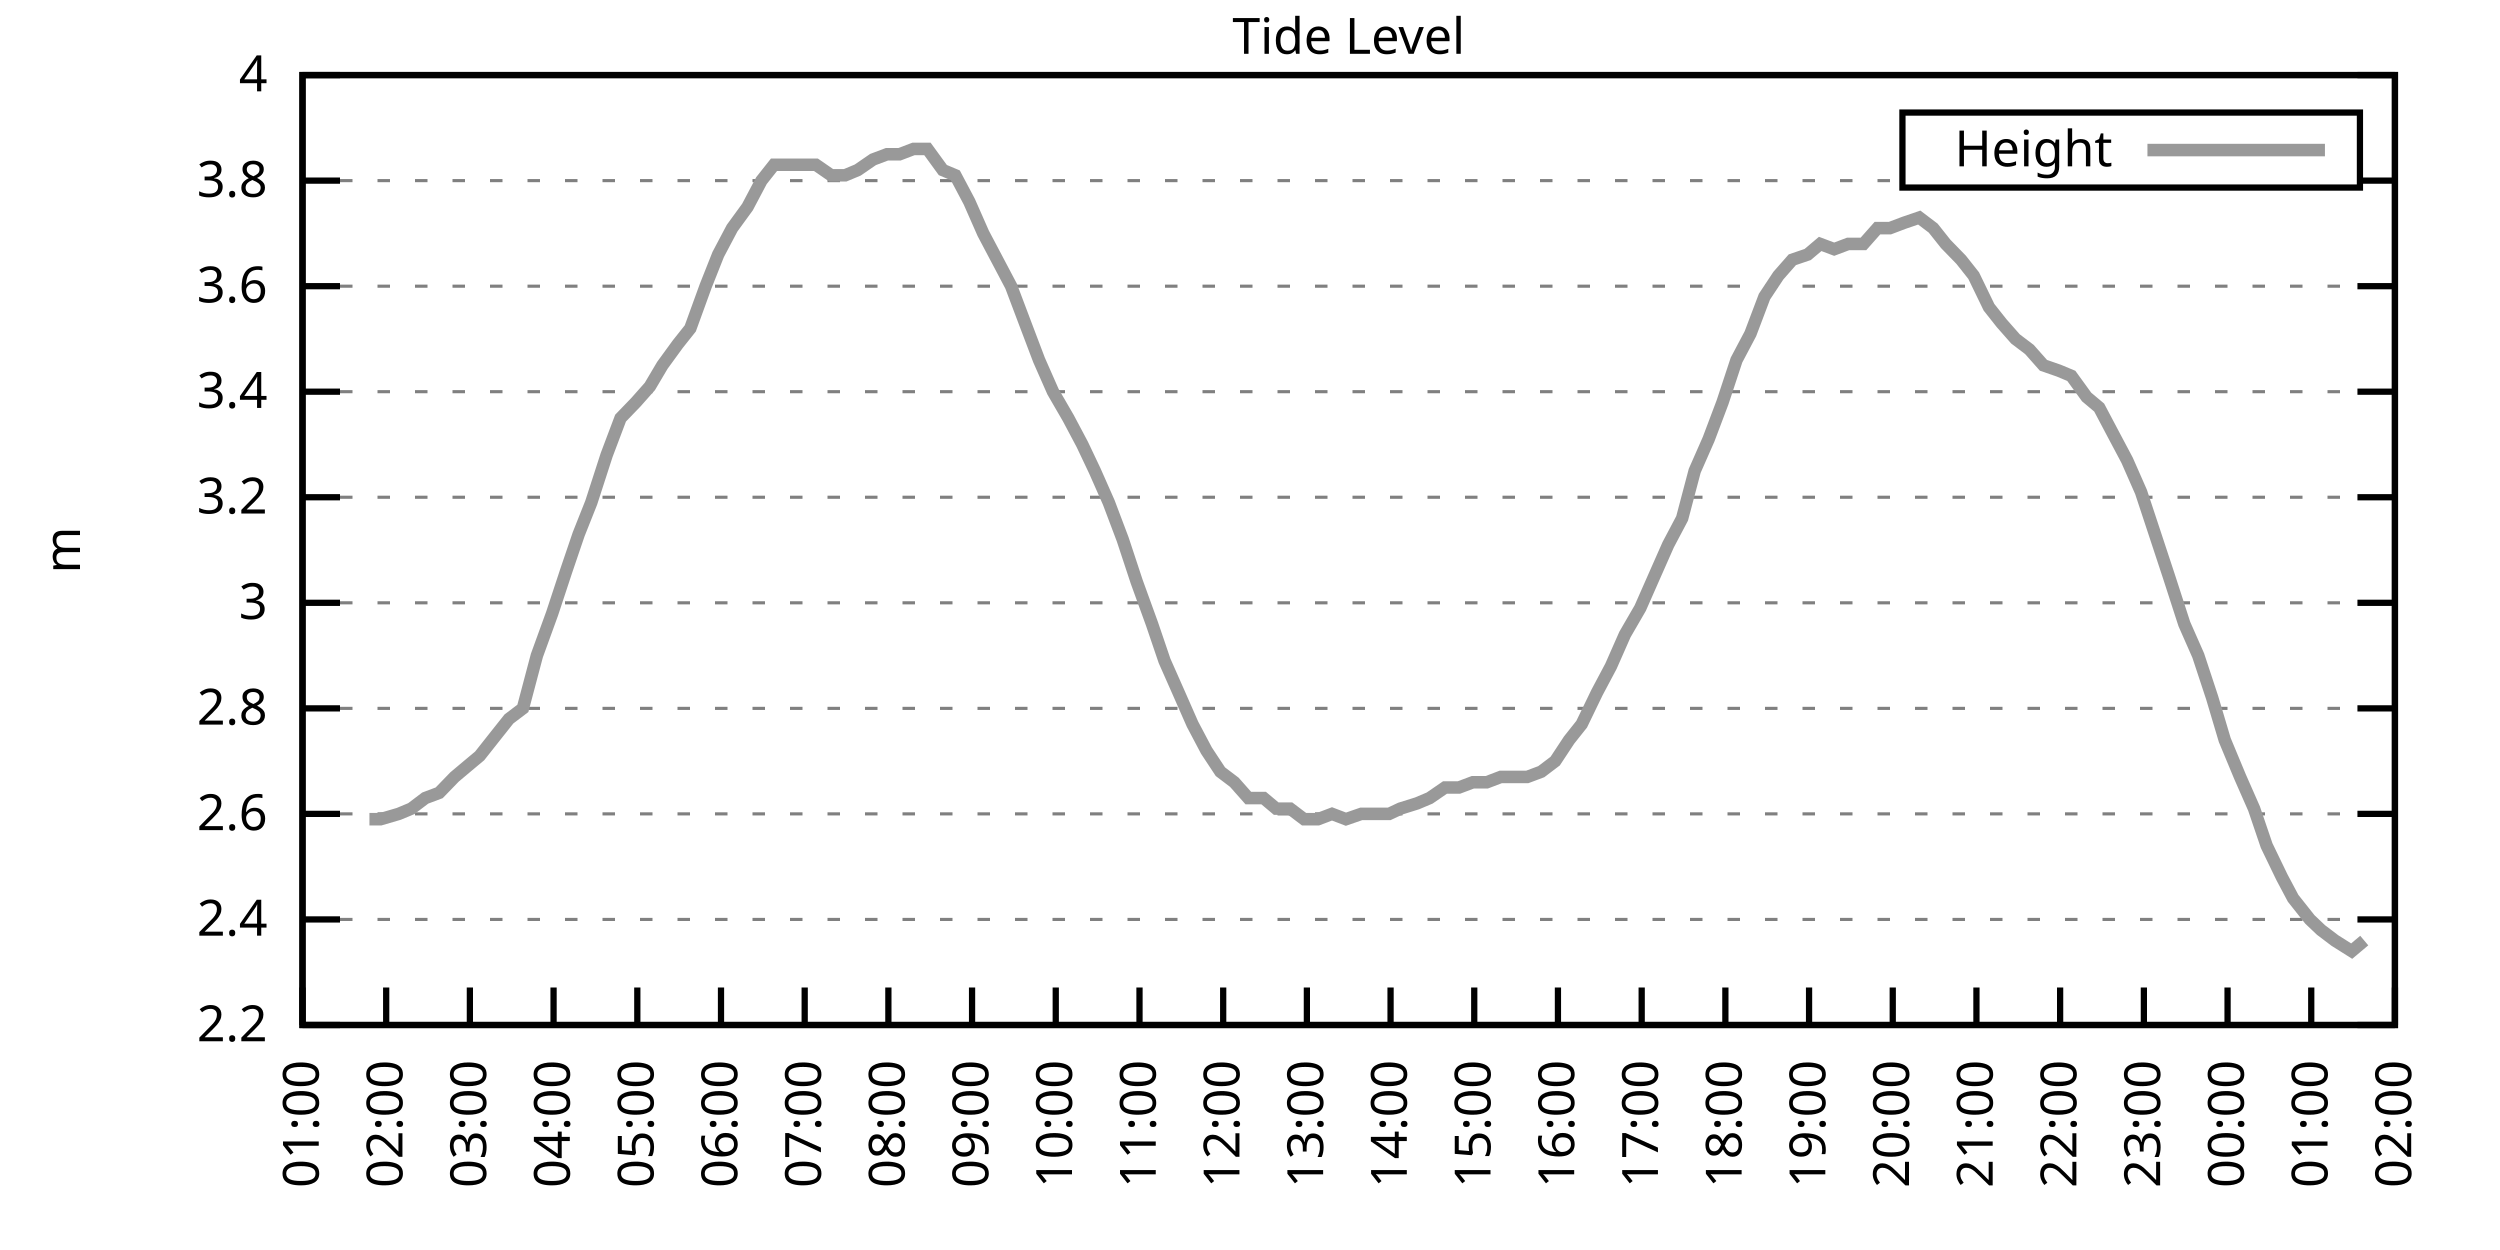
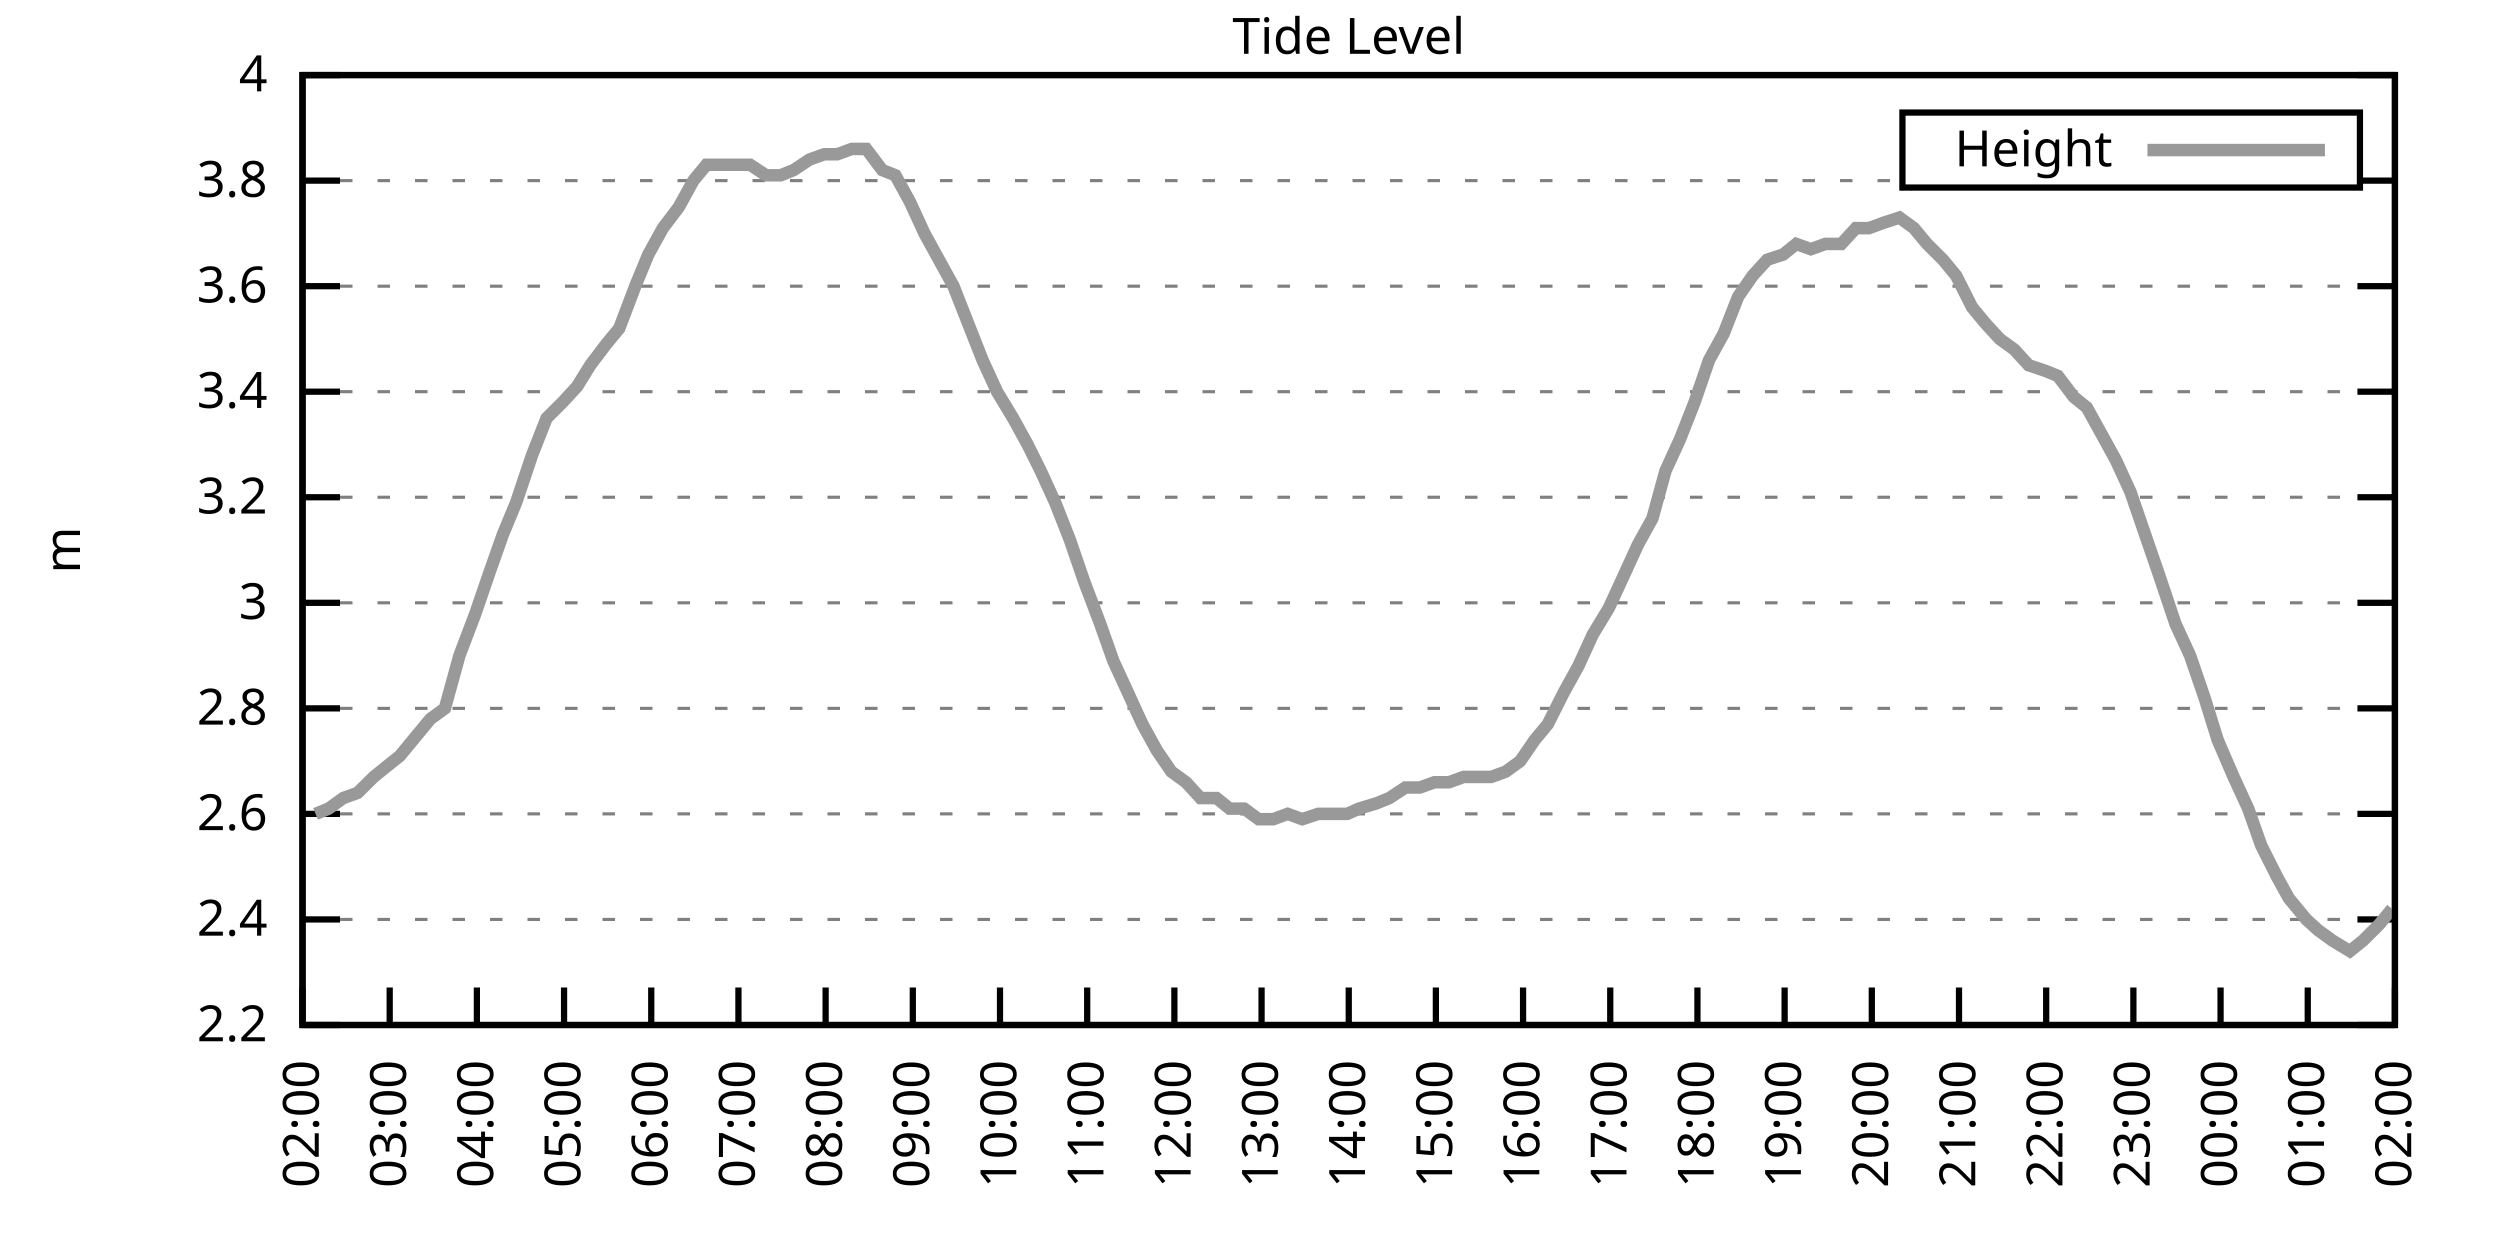
<svg xmlns="http://www.w3.org/2000/svg" xmlns:xlink="http://www.w3.org/1999/xlink" width="400" height="200" viewBox="0 0 400 200">
  <g id="gnuplot_canvas">
    <rect x="0" y="0" width="400" height="200" fill="none" />
    <defs>
      <circle id="gpDot" r="0.5" stroke-width="0.5" stroke="currentColor" />
      <path id="gpPt0" stroke-width="0.333" stroke="currentColor" d="M-1,0 h2 M0,-1 v2" />
      <path id="gpPt1" stroke-width="0.333" stroke="currentColor" d="M-1,-1 L1,1 M1,-1 L-1,1" />
      <path id="gpPt2" stroke-width="0.333" stroke="currentColor" d="M-1,0 L1,0 M0,-1 L0,1 M-1,-1 L1,1 M-1,1 L1,-1" />
      <rect id="gpPt3" stroke-width="0.333" stroke="currentColor" x="-1" y="-1" width="2" height="2" />
      <rect id="gpPt4" stroke-width="0.333" stroke="currentColor" fill="currentColor" x="-1" y="-1" width="2" height="2" />
      <circle id="gpPt5" stroke-width="0.333" stroke="currentColor" cx="0" cy="0" r="1" />
      <use xlink:href="#gpPt5" id="gpPt6" fill="currentColor" stroke="none" />
      <path id="gpPt7" stroke-width="0.333" stroke="currentColor" d="M0,-1.33 L-1.33,0.67 L1.33,0.67 z" />
      <use xlink:href="#gpPt7" id="gpPt8" fill="currentColor" stroke="none" />
      <use xlink:href="#gpPt7" id="gpPt9" stroke="currentColor" transform="rotate(180)" />
      <use xlink:href="#gpPt9" id="gpPt10" fill="currentColor" stroke="none" />
      <use xlink:href="#gpPt3" id="gpPt11" stroke="currentColor" transform="rotate(45)" />
      <use xlink:href="#gpPt11" id="gpPt12" fill="currentColor" stroke="none" />
      <path id="gpPt13" stroke-width="0.333" stroke="currentColor" d="M0,1.330 L1.265,0.411 L0.782,-1.067 L-0.782,-1.076 L-1.265,0.411 z" />
      <use xlink:href="#gpPt13" id="gpPt14" fill="currentColor" stroke="none" />
      <filter id="textbox" filterUnits="objectBoundingBox" x="0" y="0" height="1" width="1">
        <feFlood flood-color="white" flood-opacity="1" result="bgnd" />
        <feComposite in="SourceGraphic" in2="bgnd" operator="atop" />
      </filter>
      <filter id="greybox" filterUnits="objectBoundingBox" x="0" y="0" height="1" width="1">
        <feFlood flood-color="lightgrey" flood-opacity="1" result="grey" />
        <feComposite in="SourceGraphic" in2="grey" operator="atop" />
      </filter>
    </defs>
    <g fill="none" color="white" stroke="currentColor" stroke-width="1.00" stroke-linecap="butt" stroke-linejoin="miter">
</g>
    <g fill="none" color="black" stroke="currentColor" stroke-width="1.00" stroke-linecap="butt" stroke-linejoin="miter">
      <g stroke="none" shape-rendering="crispEdges">
        <polygon fill="rgb(255, 255, 255)" points="48.40,164.00 383.18,164.00 383.18,12.02 48.40,12.02 " />
      </g>
    </g>
    <g fill="none" color="black" stroke="currentColor" stroke-width="1.00" stroke-linecap="butt" stroke-linejoin="miter">
</g>
    <g fill="none" color="black" stroke="black" stroke-width="0.50" stroke-linecap="butt" stroke-linejoin="miter">
</g>
    <g fill="none" color="gray" stroke="currentColor" stroke-width="0.50" stroke-linecap="butt" stroke-linejoin="miter">
      <path stroke="gray" stroke-dasharray="2,4" class="gridline" d="M48.40,164.00 L383.19,164.00  " />
    </g>
    <g fill="none" color="gray" stroke="gray" stroke-width="1.00" stroke-linecap="butt" stroke-linejoin="miter">
</g>
    <g fill="none" color="black" stroke="currentColor" stroke-width="1.00" stroke-linecap="butt" stroke-linejoin="miter">
      <path stroke="black" d="M48.40,164.00 L54.40,164.00 M383.19,164.00 L377.19,164.00  " />
      <g transform="translate(42.80,166.60)" stroke="none" fill="black" font-family="Sans" font-size="8.00" text-anchor="end">
        <text>
          <tspan font-family="Sans"> 2.2</tspan>
        </text>
      </g>
    </g>
    <g fill="none" color="black" stroke="currentColor" stroke-width="1.00" stroke-linecap="butt" stroke-linejoin="miter">
</g>
    <g fill="none" color="black" stroke="black" stroke-width="0.50" stroke-linecap="butt" stroke-linejoin="miter">
</g>
    <g fill="none" color="gray" stroke="currentColor" stroke-width="0.50" stroke-linecap="butt" stroke-linejoin="miter">
      <path stroke="gray" stroke-dasharray="2,4" class="gridline" d="M48.40,147.11 L383.19,147.11  " />
    </g>
    <g fill="none" color="gray" stroke="gray" stroke-width="1.00" stroke-linecap="butt" stroke-linejoin="miter">
</g>
    <g fill="none" color="black" stroke="currentColor" stroke-width="1.00" stroke-linecap="butt" stroke-linejoin="miter">
      <path stroke="black" d="M48.40,147.11 L54.40,147.11 M383.19,147.11 L377.19,147.11  " />
      <g transform="translate(42.80,149.71)" stroke="none" fill="black" font-family="Sans" font-size="8.00" text-anchor="end">
        <text>
          <tspan font-family="Sans"> 2.4</tspan>
        </text>
      </g>
    </g>
    <g fill="none" color="black" stroke="currentColor" stroke-width="1.00" stroke-linecap="butt" stroke-linejoin="miter">
</g>
    <g fill="none" color="black" stroke="black" stroke-width="0.50" stroke-linecap="butt" stroke-linejoin="miter">
</g>
    <g fill="none" color="gray" stroke="currentColor" stroke-width="0.50" stroke-linecap="butt" stroke-linejoin="miter">
      <path stroke="gray" stroke-dasharray="2,4" class="gridline" d="M48.40,130.22 L383.19,130.22  " />
    </g>
    <g fill="none" color="gray" stroke="gray" stroke-width="1.00" stroke-linecap="butt" stroke-linejoin="miter">
</g>
    <g fill="none" color="black" stroke="currentColor" stroke-width="1.00" stroke-linecap="butt" stroke-linejoin="miter">
      <path stroke="black" d="M48.40,130.22 L54.40,130.22 M383.19,130.22 L377.19,130.22  " />
      <g transform="translate(42.80,132.82)" stroke="none" fill="black" font-family="Sans" font-size="8.00" text-anchor="end">
        <text>
          <tspan font-family="Sans"> 2.6</tspan>
        </text>
      </g>
    </g>
    <g fill="none" color="black" stroke="currentColor" stroke-width="1.00" stroke-linecap="butt" stroke-linejoin="miter">
</g>
    <g fill="none" color="black" stroke="black" stroke-width="0.50" stroke-linecap="butt" stroke-linejoin="miter">
</g>
    <g fill="none" color="gray" stroke="currentColor" stroke-width="0.50" stroke-linecap="butt" stroke-linejoin="miter">
      <path stroke="gray" stroke-dasharray="2,4" class="gridline" d="M48.40,113.34 L383.19,113.34  " />
    </g>
    <g fill="none" color="gray" stroke="gray" stroke-width="1.00" stroke-linecap="butt" stroke-linejoin="miter">
</g>
    <g fill="none" color="black" stroke="currentColor" stroke-width="1.00" stroke-linecap="butt" stroke-linejoin="miter">
      <path stroke="black" d="M48.40,113.34 L54.40,113.34 M383.19,113.34 L377.19,113.34  " />
      <g transform="translate(42.80,115.94)" stroke="none" fill="black" font-family="Sans" font-size="8.00" text-anchor="end">
        <text>
          <tspan font-family="Sans"> 2.8</tspan>
        </text>
      </g>
    </g>
    <g fill="none" color="black" stroke="currentColor" stroke-width="1.00" stroke-linecap="butt" stroke-linejoin="miter">
</g>
    <g fill="none" color="black" stroke="black" stroke-width="0.50" stroke-linecap="butt" stroke-linejoin="miter">
</g>
    <g fill="none" color="gray" stroke="currentColor" stroke-width="0.50" stroke-linecap="butt" stroke-linejoin="miter">
      <path stroke="gray" stroke-dasharray="2,4" class="gridline" d="M48.40,96.45 L383.19,96.45  " />
    </g>
    <g fill="none" color="gray" stroke="gray" stroke-width="1.00" stroke-linecap="butt" stroke-linejoin="miter">
</g>
    <g fill="none" color="black" stroke="currentColor" stroke-width="1.00" stroke-linecap="butt" stroke-linejoin="miter">
      <path stroke="black" d="M48.40,96.45 L54.40,96.45 M383.19,96.45 L377.19,96.45  " />
      <g transform="translate(42.80,99.05)" stroke="none" fill="black" font-family="Sans" font-size="8.00" text-anchor="end">
        <text>
          <tspan font-family="Sans"> 3</tspan>
        </text>
      </g>
    </g>
    <g fill="none" color="black" stroke="currentColor" stroke-width="1.00" stroke-linecap="butt" stroke-linejoin="miter">
</g>
    <g fill="none" color="black" stroke="black" stroke-width="0.50" stroke-linecap="butt" stroke-linejoin="miter">
</g>
    <g fill="none" color="gray" stroke="currentColor" stroke-width="0.50" stroke-linecap="butt" stroke-linejoin="miter">
      <path stroke="gray" stroke-dasharray="2,4" class="gridline" d="M48.40,79.56 L383.19,79.56  " />
    </g>
    <g fill="none" color="gray" stroke="gray" stroke-width="1.00" stroke-linecap="butt" stroke-linejoin="miter">
</g>
    <g fill="none" color="black" stroke="currentColor" stroke-width="1.00" stroke-linecap="butt" stroke-linejoin="miter">
      <path stroke="black" d="M48.40,79.56 L54.40,79.56 M383.19,79.56 L377.19,79.56  " />
      <g transform="translate(42.80,82.16)" stroke="none" fill="black" font-family="Sans" font-size="8.00" text-anchor="end">
        <text>
          <tspan font-family="Sans"> 3.2</tspan>
        </text>
      </g>
    </g>
    <g fill="none" color="black" stroke="currentColor" stroke-width="1.00" stroke-linecap="butt" stroke-linejoin="miter">
</g>
    <g fill="none" color="black" stroke="black" stroke-width="0.50" stroke-linecap="butt" stroke-linejoin="miter">
</g>
    <g fill="none" color="gray" stroke="currentColor" stroke-width="0.50" stroke-linecap="butt" stroke-linejoin="miter">
      <path stroke="gray" stroke-dasharray="2,4" class="gridline" d="M48.40,62.67 L383.19,62.67  " />
    </g>
    <g fill="none" color="gray" stroke="gray" stroke-width="1.00" stroke-linecap="butt" stroke-linejoin="miter">
</g>
    <g fill="none" color="black" stroke="currentColor" stroke-width="1.00" stroke-linecap="butt" stroke-linejoin="miter">
      <path stroke="black" d="M48.40,62.67 L54.40,62.67 M383.19,62.67 L377.19,62.67  " />
      <g transform="translate(42.80,65.27)" stroke="none" fill="black" font-family="Sans" font-size="8.00" text-anchor="end">
        <text>
          <tspan font-family="Sans"> 3.4</tspan>
        </text>
      </g>
    </g>
    <g fill="none" color="black" stroke="currentColor" stroke-width="1.00" stroke-linecap="butt" stroke-linejoin="miter">
</g>
    <g fill="none" color="black" stroke="black" stroke-width="0.50" stroke-linecap="butt" stroke-linejoin="miter">
</g>
    <g fill="none" color="gray" stroke="currentColor" stroke-width="0.50" stroke-linecap="butt" stroke-linejoin="miter">
      <path stroke="gray" stroke-dasharray="2,4" class="gridline" d="M48.40,45.79 L383.19,45.79  " />
    </g>
    <g fill="none" color="gray" stroke="gray" stroke-width="1.00" stroke-linecap="butt" stroke-linejoin="miter">
</g>
    <g fill="none" color="black" stroke="currentColor" stroke-width="1.00" stroke-linecap="butt" stroke-linejoin="miter">
      <path stroke="black" d="M48.40,45.79 L54.40,45.79 M383.19,45.79 L377.19,45.79  " />
      <g transform="translate(42.80,48.39)" stroke="none" fill="black" font-family="Sans" font-size="8.00" text-anchor="end">
        <text>
          <tspan font-family="Sans"> 3.6</tspan>
        </text>
      </g>
    </g>
    <g fill="none" color="black" stroke="currentColor" stroke-width="1.00" stroke-linecap="butt" stroke-linejoin="miter">
</g>
    <g fill="none" color="black" stroke="black" stroke-width="0.50" stroke-linecap="butt" stroke-linejoin="miter">
</g>
    <g fill="none" color="gray" stroke="currentColor" stroke-width="0.50" stroke-linecap="butt" stroke-linejoin="miter">
      <path stroke="gray" stroke-dasharray="2,4" class="gridline" d="M48.40,28.90 L304.39,28.90 M377.59,28.90 L383.19,28.90  " />
    </g>
    <g fill="none" color="gray" stroke="gray" stroke-width="1.00" stroke-linecap="butt" stroke-linejoin="miter">
</g>
    <g fill="none" color="black" stroke="currentColor" stroke-width="1.00" stroke-linecap="butt" stroke-linejoin="miter">
      <path stroke="black" d="M48.40,28.90 L54.40,28.90 M383.19,28.90 L377.19,28.90  " />
      <g transform="translate(42.80,31.50)" stroke="none" fill="black" font-family="Sans" font-size="8.00" text-anchor="end">
        <text>
          <tspan font-family="Sans"> 3.8</tspan>
        </text>
      </g>
    </g>
    <g fill="none" color="black" stroke="currentColor" stroke-width="1.00" stroke-linecap="butt" stroke-linejoin="miter">
</g>
    <g fill="none" color="black" stroke="black" stroke-width="0.50" stroke-linecap="butt" stroke-linejoin="miter">
</g>
    <g fill="none" color="gray" stroke="currentColor" stroke-width="0.50" stroke-linecap="butt" stroke-linejoin="miter">
      <path stroke="gray" stroke-dasharray="2,4" class="gridline" d="M48.40,12.01 L383.19,12.01  " />
    </g>
    <g fill="none" color="gray" stroke="gray" stroke-width="1.00" stroke-linecap="butt" stroke-linejoin="miter">
</g>
    <g fill="none" color="black" stroke="currentColor" stroke-width="1.00" stroke-linecap="butt" stroke-linejoin="miter">
      <path stroke="black" d="M48.40,12.01 L54.40,12.01 M383.19,12.01 L377.19,12.01  " />
      <g transform="translate(42.80,14.61)" stroke="none" fill="black" font-family="Sans" font-size="8.00" text-anchor="end">
        <text>
          <tspan font-family="Sans"> 4</tspan>
        </text>
      </g>
    </g>
    <g fill="none" color="black" stroke="currentColor" stroke-width="1.00" stroke-linecap="butt" stroke-linejoin="miter">
      <path stroke="black" d="M48.40,164.00 L48.40,158.00  " />
      <g transform="translate(51.00,169.60) rotate(270.00)" stroke="none" fill="black" font-family="Sans" font-size="8.00" text-anchor="end">
        <text>
-           <tspan font-family="Sans">01:00</tspan>
-         </text>
-       </g>
-     </g>
-     <g fill="none" color="black" stroke="currentColor" stroke-width="1.00" stroke-linecap="butt" stroke-linejoin="miter">
-       <path stroke="black" d="M61.79,164.00 L61.79,158.00  " />
-       <g transform="translate(64.39,169.60) rotate(270.00)" stroke="none" fill="black" font-family="Sans" font-size="8.00" text-anchor="end">
-         <text>
          <tspan font-family="Sans">02:00</tspan>
        </text>
      </g>
    </g>
    <g fill="none" color="black" stroke="currentColor" stroke-width="1.00" stroke-linecap="butt" stroke-linejoin="miter">
-       <path stroke="black" d="M75.18,164.00 L75.18,158.00  " />
-       <g transform="translate(77.78,169.60) rotate(270.00)" stroke="none" fill="black" font-family="Sans" font-size="8.00" text-anchor="end">
+       <path stroke="black" d="M62.35,164.00 L62.35,158.00  " />
+       <g transform="translate(64.95,169.60) rotate(270.00)" stroke="none" fill="black" font-family="Sans" font-size="8.00" text-anchor="end">
        <text>
          <tspan font-family="Sans">03:00</tspan>
        </text>
      </g>
    </g>
    <g fill="none" color="black" stroke="currentColor" stroke-width="1.00" stroke-linecap="butt" stroke-linejoin="miter">
-       <path stroke="black" d="M88.57,164.00 L88.57,158.00  " />
-       <g transform="translate(91.17,169.60) rotate(270.00)" stroke="none" fill="black" font-family="Sans" font-size="8.00" text-anchor="end">
+       <path stroke="black" d="M76.30,164.00 L76.30,158.00  " />
+       <g transform="translate(78.90,169.60) rotate(270.00)" stroke="none" fill="black" font-family="Sans" font-size="8.00" text-anchor="end">
        <text>
          <tspan font-family="Sans">04:00</tspan>
        </text>
      </g>
    </g>
    <g fill="none" color="black" stroke="currentColor" stroke-width="1.00" stroke-linecap="butt" stroke-linejoin="miter">
-       <path stroke="black" d="M101.97,164.00 L101.97,158.00  " />
-       <g transform="translate(104.57,169.60) rotate(270.00)" stroke="none" fill="black" font-family="Sans" font-size="8.00" text-anchor="end">
+       <path stroke="black" d="M90.25,164.00 L90.25,158.00  " />
+       <g transform="translate(92.85,169.60) rotate(270.00)" stroke="none" fill="black" font-family="Sans" font-size="8.00" text-anchor="end">
        <text>
          <tspan font-family="Sans">05:00</tspan>
        </text>
      </g>
    </g>
    <g fill="none" color="black" stroke="currentColor" stroke-width="1.00" stroke-linecap="butt" stroke-linejoin="miter">
-       <path stroke="black" d="M115.36,164.00 L115.36,158.00  " />
-       <g transform="translate(117.96,169.60) rotate(270.00)" stroke="none" fill="black" font-family="Sans" font-size="8.00" text-anchor="end">
+       <path stroke="black" d="M104.20,164.00 L104.20,158.00  " />
+       <g transform="translate(106.80,169.60) rotate(270.00)" stroke="none" fill="black" font-family="Sans" font-size="8.00" text-anchor="end">
        <text>
          <tspan font-family="Sans">06:00</tspan>
        </text>
      </g>
    </g>
    <g fill="none" color="black" stroke="currentColor" stroke-width="1.00" stroke-linecap="butt" stroke-linejoin="miter">
-       <path stroke="black" d="M128.75,164.00 L128.75,158.00  " />
-       <g transform="translate(131.35,169.60) rotate(270.00)" stroke="none" fill="black" font-family="Sans" font-size="8.00" text-anchor="end">
+       <path stroke="black" d="M118.15,164.00 L118.15,158.00  " />
+       <g transform="translate(120.75,169.60) rotate(270.00)" stroke="none" fill="black" font-family="Sans" font-size="8.00" text-anchor="end">
        <text>
          <tspan font-family="Sans">07:00</tspan>
        </text>
      </g>
    </g>
    <g fill="none" color="black" stroke="currentColor" stroke-width="1.00" stroke-linecap="butt" stroke-linejoin="miter">
-       <path stroke="black" d="M142.14,164.00 L142.14,158.00  " />
-       <g transform="translate(144.74,169.60) rotate(270.00)" stroke="none" fill="black" font-family="Sans" font-size="8.00" text-anchor="end">
+       <path stroke="black" d="M132.10,164.00 L132.10,158.00  " />
+       <g transform="translate(134.70,169.60) rotate(270.00)" stroke="none" fill="black" font-family="Sans" font-size="8.00" text-anchor="end">
        <text>
          <tspan font-family="Sans">08:00</tspan>
        </text>
      </g>
    </g>
    <g fill="none" color="black" stroke="currentColor" stroke-width="1.00" stroke-linecap="butt" stroke-linejoin="miter">
-       <path stroke="black" d="M155.53,164.00 L155.53,158.00  " />
-       <g transform="translate(158.13,169.60) rotate(270.00)" stroke="none" fill="black" font-family="Sans" font-size="8.00" text-anchor="end">
+       <path stroke="black" d="M146.05,164.00 L146.05,158.00  " />
+       <g transform="translate(148.65,169.60) rotate(270.00)" stroke="none" fill="black" font-family="Sans" font-size="8.00" text-anchor="end">
        <text>
          <tspan font-family="Sans">09:00</tspan>
        </text>
      </g>
    </g>
    <g fill="none" color="black" stroke="currentColor" stroke-width="1.00" stroke-linecap="butt" stroke-linejoin="miter">
-       <path stroke="black" d="M168.92,164.00 L168.92,158.00  " />
-       <g transform="translate(171.52,169.60) rotate(270.00)" stroke="none" fill="black" font-family="Sans" font-size="8.00" text-anchor="end">
+       <path stroke="black" d="M160.00,164.00 L160.00,158.00  " />
+       <g transform="translate(162.60,169.60) rotate(270.00)" stroke="none" fill="black" font-family="Sans" font-size="8.00" text-anchor="end">
        <text>
          <tspan font-family="Sans">10:00</tspan>
        </text>
      </g>
    </g>
    <g fill="none" color="black" stroke="currentColor" stroke-width="1.00" stroke-linecap="butt" stroke-linejoin="miter">
-       <path stroke="black" d="M182.32,164.00 L182.32,158.00  " />
-       <g transform="translate(184.92,169.60) rotate(270.00)" stroke="none" fill="black" font-family="Sans" font-size="8.00" text-anchor="end">
+       <path stroke="black" d="M173.95,164.00 L173.95,158.00  " />
+       <g transform="translate(176.55,169.60) rotate(270.00)" stroke="none" fill="black" font-family="Sans" font-size="8.00" text-anchor="end">
        <text>
          <tspan font-family="Sans">11:00</tspan>
        </text>
      </g>
    </g>
    <g fill="none" color="black" stroke="currentColor" stroke-width="1.00" stroke-linecap="butt" stroke-linejoin="miter">
-       <path stroke="black" d="M195.71,164.00 L195.71,158.00  " />
-       <g transform="translate(198.31,169.60) rotate(270.00)" stroke="none" fill="black" font-family="Sans" font-size="8.00" text-anchor="end">
+       <path stroke="black" d="M187.90,164.00 L187.90,158.00  " />
+       <g transform="translate(190.50,169.60) rotate(270.00)" stroke="none" fill="black" font-family="Sans" font-size="8.00" text-anchor="end">
        <text>
          <tspan font-family="Sans">12:00</tspan>
        </text>
      </g>
    </g>
    <g fill="none" color="black" stroke="currentColor" stroke-width="1.00" stroke-linecap="butt" stroke-linejoin="miter">
-       <path stroke="black" d="M209.10,164.00 L209.10,158.00  " />
-       <g transform="translate(211.70,169.60) rotate(270.00)" stroke="none" fill="black" font-family="Sans" font-size="8.00" text-anchor="end">
+       <path stroke="black" d="M201.85,164.00 L201.85,158.00  " />
+       <g transform="translate(204.45,169.60) rotate(270.00)" stroke="none" fill="black" font-family="Sans" font-size="8.00" text-anchor="end">
        <text>
          <tspan font-family="Sans">13:00</tspan>
        </text>
      </g>
    </g>
    <g fill="none" color="black" stroke="currentColor" stroke-width="1.00" stroke-linecap="butt" stroke-linejoin="miter">
-       <path stroke="black" d="M222.49,164.00 L222.49,158.00  " />
-       <g transform="translate(225.09,169.60) rotate(270.00)" stroke="none" fill="black" font-family="Sans" font-size="8.00" text-anchor="end">
+       <path stroke="black" d="M215.80,164.00 L215.80,158.00  " />
+       <g transform="translate(218.40,169.60) rotate(270.00)" stroke="none" fill="black" font-family="Sans" font-size="8.00" text-anchor="end">
        <text>
          <tspan font-family="Sans">14:00</tspan>
        </text>
      </g>
    </g>
    <g fill="none" color="black" stroke="currentColor" stroke-width="1.00" stroke-linecap="butt" stroke-linejoin="miter">
-       <path stroke="black" d="M235.88,164.00 L235.88,158.00  " />
-       <g transform="translate(238.48,169.60) rotate(270.00)" stroke="none" fill="black" font-family="Sans" font-size="8.00" text-anchor="end">
+       <path stroke="black" d="M229.74,164.00 L229.74,158.00  " />
+       <g transform="translate(232.34,169.60) rotate(270.00)" stroke="none" fill="black" font-family="Sans" font-size="8.00" text-anchor="end">
        <text>
          <tspan font-family="Sans">15:00</tspan>
        </text>
      </g>
    </g>
    <g fill="none" color="black" stroke="currentColor" stroke-width="1.00" stroke-linecap="butt" stroke-linejoin="miter">
-       <path stroke="black" d="M249.27,164.00 L249.27,158.00  " />
-       <g transform="translate(251.87,169.60) rotate(270.00)" stroke="none" fill="black" font-family="Sans" font-size="8.00" text-anchor="end">
+       <path stroke="black" d="M243.69,164.00 L243.69,158.00  " />
+       <g transform="translate(246.29,169.60) rotate(270.00)" stroke="none" fill="black" font-family="Sans" font-size="8.00" text-anchor="end">
        <text>
          <tspan font-family="Sans">16:00</tspan>
        </text>
      </g>
    </g>
    <g fill="none" color="black" stroke="currentColor" stroke-width="1.00" stroke-linecap="butt" stroke-linejoin="miter">
-       <path stroke="black" d="M262.67,164.00 L262.67,158.00  " />
-       <g transform="translate(265.27,169.60) rotate(270.00)" stroke="none" fill="black" font-family="Sans" font-size="8.00" text-anchor="end">
+       <path stroke="black" d="M257.64,164.00 L257.64,158.00  " />
+       <g transform="translate(260.24,169.60) rotate(270.00)" stroke="none" fill="black" font-family="Sans" font-size="8.00" text-anchor="end">
        <text>
          <tspan font-family="Sans">17:00</tspan>
        </text>
      </g>
    </g>
    <g fill="none" color="black" stroke="currentColor" stroke-width="1.00" stroke-linecap="butt" stroke-linejoin="miter">
-       <path stroke="black" d="M276.06,164.00 L276.06,158.00  " />
-       <g transform="translate(278.66,169.60) rotate(270.00)" stroke="none" fill="black" font-family="Sans" font-size="8.00" text-anchor="end">
+       <path stroke="black" d="M271.59,164.00 L271.59,158.00  " />
+       <g transform="translate(274.19,169.60) rotate(270.00)" stroke="none" fill="black" font-family="Sans" font-size="8.00" text-anchor="end">
        <text>
          <tspan font-family="Sans">18:00</tspan>
        </text>
      </g>
    </g>
    <g fill="none" color="black" stroke="currentColor" stroke-width="1.00" stroke-linecap="butt" stroke-linejoin="miter">
-       <path stroke="black" d="M289.45,164.00 L289.45,158.00  " />
-       <g transform="translate(292.05,169.60) rotate(270.00)" stroke="none" fill="black" font-family="Sans" font-size="8.00" text-anchor="end">
+       <path stroke="black" d="M285.54,164.00 L285.54,158.00  " />
+       <g transform="translate(288.14,169.60) rotate(270.00)" stroke="none" fill="black" font-family="Sans" font-size="8.00" text-anchor="end">
        <text>
          <tspan font-family="Sans">19:00</tspan>
        </text>
      </g>
    </g>
    <g fill="none" color="black" stroke="currentColor" stroke-width="1.00" stroke-linecap="butt" stroke-linejoin="miter">
-       <path stroke="black" d="M302.84,164.00 L302.84,158.00  " />
-       <g transform="translate(305.44,169.60) rotate(270.00)" stroke="none" fill="black" font-family="Sans" font-size="8.00" text-anchor="end">
+       <path stroke="black" d="M299.49,164.00 L299.49,158.00  " />
+       <g transform="translate(302.09,169.60) rotate(270.00)" stroke="none" fill="black" font-family="Sans" font-size="8.00" text-anchor="end">
        <text>
          <tspan font-family="Sans">20:00</tspan>
        </text>
      </g>
    </g>
    <g fill="none" color="black" stroke="currentColor" stroke-width="1.00" stroke-linecap="butt" stroke-linejoin="miter">
-       <path stroke="black" d="M316.23,164.00 L316.23,158.00  " />
-       <g transform="translate(318.83,169.60) rotate(270.00)" stroke="none" fill="black" font-family="Sans" font-size="8.00" text-anchor="end">
+       <path stroke="black" d="M313.44,164.00 L313.44,158.00  " />
+       <g transform="translate(316.04,169.60) rotate(270.00)" stroke="none" fill="black" font-family="Sans" font-size="8.00" text-anchor="end">
        <text>
          <tspan font-family="Sans">21:00</tspan>
        </text>
      </g>
    </g>
    <g fill="none" color="black" stroke="currentColor" stroke-width="1.00" stroke-linecap="butt" stroke-linejoin="miter">
-       <path stroke="black" d="M329.62,164.00 L329.62,158.00  " />
-       <g transform="translate(332.22,169.60) rotate(270.00)" stroke="none" fill="black" font-family="Sans" font-size="8.00" text-anchor="end">
+       <path stroke="black" d="M327.39,164.00 L327.39,158.00  " />
+       <g transform="translate(329.99,169.60) rotate(270.00)" stroke="none" fill="black" font-family="Sans" font-size="8.00" text-anchor="end">
        <text>
          <tspan font-family="Sans">22:00</tspan>
        </text>
      </g>
    </g>
    <g fill="none" color="black" stroke="currentColor" stroke-width="1.00" stroke-linecap="butt" stroke-linejoin="miter">
-       <path stroke="black" d="M343.02,164.00 L343.02,158.00  " />
-       <g transform="translate(345.62,169.60) rotate(270.00)" stroke="none" fill="black" font-family="Sans" font-size="8.00" text-anchor="end">
+       <path stroke="black" d="M341.34,164.00 L341.34,158.00  " />
+       <g transform="translate(343.94,169.60) rotate(270.00)" stroke="none" fill="black" font-family="Sans" font-size="8.00" text-anchor="end">
        <text>
          <tspan font-family="Sans">23:00</tspan>
        </text>
      </g>
    </g>
    <g fill="none" color="black" stroke="currentColor" stroke-width="1.00" stroke-linecap="butt" stroke-linejoin="miter">
-       <path stroke="black" d="M356.41,164.00 L356.41,158.00  " />
-       <g transform="translate(359.01,169.60) rotate(270.00)" stroke="none" fill="black" font-family="Sans" font-size="8.00" text-anchor="end">
+       <path stroke="black" d="M355.29,164.00 L355.29,158.00  " />
+       <g transform="translate(357.89,169.60) rotate(270.00)" stroke="none" fill="black" font-family="Sans" font-size="8.00" text-anchor="end">
        <text>
          <tspan font-family="Sans">00:00</tspan>
        </text>
      </g>
    </g>
    <g fill="none" color="black" stroke="currentColor" stroke-width="1.00" stroke-linecap="butt" stroke-linejoin="miter">
-       <path stroke="black" d="M369.80,164.00 L369.80,158.00  " />
-       <g transform="translate(372.40,169.60) rotate(270.00)" stroke="none" fill="black" font-family="Sans" font-size="8.00" text-anchor="end">
+       <path stroke="black" d="M369.24,164.00 L369.24,158.00  " />
+       <g transform="translate(371.84,169.60) rotate(270.00)" stroke="none" fill="black" font-family="Sans" font-size="8.00" text-anchor="end">
        <text>
          <tspan font-family="Sans">01:00</tspan>
        </text>
      </g>
    </g>
    <g fill="none" color="black" stroke="currentColor" stroke-width="1.00" stroke-linecap="butt" stroke-linejoin="miter">
      <path stroke="black" d="M383.19,164.00 L383.19,158.00  " />
      <g transform="translate(385.79,169.60) rotate(270.00)" stroke="none" fill="black" font-family="Sans" font-size="8.00" text-anchor="end">
        <text>
          <tspan font-family="Sans">02:00</tspan>
        </text>
      </g>
    </g>
    <g fill="none" color="black" stroke="currentColor" stroke-width="1.00" stroke-linecap="butt" stroke-linejoin="miter">
</g>
    <g fill="none" color="black" stroke="currentColor" stroke-width="1.00" stroke-linecap="butt" stroke-linejoin="miter">
      <path stroke="black" d="M48.40,12.01 L48.40,164.00 L383.19,164.00 L383.19,12.01 L48.40,12.01 Z  " />
    </g>
    <g fill="none" color="black" stroke="currentColor" stroke-width="1.00" stroke-linecap="butt" stroke-linejoin="miter">
</g>
    <g fill="none" color="black" stroke="currentColor" stroke-width="1.00" stroke-linecap="butt" stroke-linejoin="miter">
      <path stroke="black" d="M304.39,30.01 L304.39,18.01 L377.59,18.01 L377.59,30.01 L304.39,30.01 Z  " />
    </g>
    <g id="Tide_level_plot_1">
      <g fill="none" color="white" stroke="black" stroke-width="2.00" stroke-linecap="butt" stroke-linejoin="miter">
</g>
      <g fill="none" color="black" stroke="currentColor" stroke-width="2.00" stroke-linecap="butt" stroke-linejoin="miter">
        <g transform="translate(337.99,26.61)" stroke="none" fill="black" font-family="Sans" font-size="8.00" text-anchor="end">
          <text>
            <tspan font-family="Sans">Height</tspan>
          </text>
        </g>
      </g>
      <g fill="none" color="black" stroke="currentColor" stroke-width="2.00" stroke-linecap="butt" stroke-linejoin="miter">
-         <path stroke="rgb(153, 153, 153)" d="M343.59,24.01 L371.99,24.01 M59.11,131.07 L60.90,131.07 L63.80,130.22 L65.81,129.38 L68.04,127.69 L70.27,126.85   L72.73,124.31 L74.74,122.62 L76.75,120.94 L79.42,117.56 L81.43,115.03 L83.66,113.34 L85.90,104.89 L88.35,98.14   L90.58,91.38 L92.59,85.47 L94.60,80.41 L97.06,72.81 L99.29,66.90 L101.74,64.36 L103.98,61.83 L105.98,58.45   L108.44,55.07 L110.45,52.54 L112.90,45.79 L114.91,40.72 L117.14,36.50 L119.60,33.12 L121.83,28.90 L123.84,26.36   L126.07,26.36 L128.30,26.36 L130.54,26.36 L132.99,28.05 L135.22,28.05 L137.23,27.21 L139.69,25.52 L141.92,24.68   L143.93,24.68 L146.16,23.83 L148.39,23.83 L150.85,27.21 L152.85,28.05 L155.09,32.28 L157.32,37.34 L159.55,41.56   L161.78,45.79 L164.01,51.70 L166.25,57.61 L168.48,62.67 L170.93,66.90 L173.17,71.12 L175.17,75.34 L177.41,80.41   L179.64,86.32 L181.87,93.07 L184.32,99.83 L186.33,105.74 L188.57,110.80 L190.80,115.87 L193.03,120.09 L195.26,123.47   L197.49,125.16 L199.73,127.69 L202.18,127.69 L204.19,129.38 L206.42,129.38 L208.65,131.07 L210.88,131.07 L213.12,130.22   L215.35,131.07 L217.80,130.22 L220.04,130.22 L222.27,130.22 L224.05,129.38 L226.73,128.54 L228.74,127.69 L231.20,126.00   L233.43,126.00 L235.66,125.16 L237.89,125.16 L240.12,124.31 L242.13,124.31 L244.36,124.31 L246.60,123.47 L248.83,121.78   L251.06,118.40 L253.07,115.87 L255.52,110.80 L257.76,106.58 L259.99,101.52 L262.44,97.29 L264.67,92.23 L266.91,87.16   L269.14,82.94 L271.15,75.34 L273.38,70.27 L275.61,64.36 L277.84,57.61 L280.07,53.39 L282.31,47.47 L284.54,44.10   L286.77,41.56 L289.23,40.72 L291.23,39.03 L293.47,39.87 L295.70,39.03 L298.15,39.03 L300.39,36.50 L302.39,36.50   L304.63,35.65 L307.08,34.81 L309.31,36.50 L311.32,39.03 L313.78,41.56 L315.79,44.10 L318.24,49.16 L320.25,51.70   L322.48,54.23 L324.71,55.92 L326.95,58.45 L329.40,59.30 L331.41,60.14 L333.86,63.52 L335.87,65.21 L338.10,69.43   L340.34,73.65 L342.57,78.72 L344.80,85.47 L347.03,92.23 L349.49,99.83 L351.72,104.89 L353.95,111.65 L355.96,118.40   L358.42,124.31 L360.65,129.38 L362.66,135.29 L365.11,140.36 L366.90,143.73 L369.58,147.11 L371.36,148.80 L373.59,150.49   L376.27,152.18 L378.28,150.49  " />
+         <path stroke="rgb(153, 153, 153)" d="M343.59,24.01 L371.99,24.01 M50.49,130.22 L52.58,129.38 L54.91,127.69 L57.23,126.85 L59.79,124.31 L61.88,122.62   L63.98,120.94 L66.77,117.56 L68.86,115.03 L71.18,113.34 L73.51,104.89 L76.07,98.14 L78.39,91.38 L80.48,85.47   L82.58,80.41 L85.13,72.81 L87.46,66.90 L90.02,64.36 L92.34,61.83 L94.43,58.45 L96.99,55.07 L99.08,52.54   L101.64,45.79 L103.73,40.72 L106.06,36.50 L108.62,33.12 L110.94,28.90 L113.03,26.36 L115.36,26.36 L117.68,26.36   L120.01,26.36 L122.57,28.05 L124.89,28.05 L126.98,27.21 L129.54,25.52 L131.87,24.68 L133.96,24.68 L136.28,23.83   L138.61,23.83 L141.16,27.21 L143.26,28.05 L145.58,32.28 L147.91,37.34 L150.23,41.56 L152.56,45.79 L154.88,51.70   L157.21,57.61 L159.53,62.67 L162.09,66.90 L164.41,71.12 L166.51,75.34 L168.83,80.41 L171.16,86.32 L173.48,93.07   L176.04,99.83 L178.13,105.74 L180.46,110.80 L182.78,115.87 L185.11,120.09 L187.43,123.47 L189.76,125.16 L192.08,127.69   L194.64,127.69 L196.73,129.38 L199.06,129.38 L201.38,131.07 L203.71,131.07 L206.03,130.22 L208.36,131.07 L210.91,130.22   L213.24,130.22 L215.56,130.22 L217.42,129.38 L220.21,128.54 L222.30,127.69 L224.86,126.00 L227.19,126.00 L229.51,125.16   L231.84,125.16 L234.16,124.31 L236.25,124.31 L238.58,124.31 L240.90,123.47 L243.23,121.78 L245.55,118.40 L247.65,115.87   L250.20,110.80 L252.53,106.58 L254.85,101.52 L257.41,97.29 L259.74,92.23 L262.06,87.16 L264.39,82.94 L266.48,75.34   L268.80,70.27 L271.13,64.36 L273.45,57.61 L275.78,53.39 L278.10,47.47 L280.43,44.10 L282.75,41.56 L285.31,40.72   L287.40,39.03 L289.73,39.87 L292.05,39.03 L294.61,39.03 L296.94,36.50 L299.03,36.50 L301.35,35.65 L303.91,34.81   L306.23,36.50 L308.33,39.03 L310.88,41.56 L312.98,44.10 L315.53,49.16 L317.63,51.70 L319.95,54.23 L322.28,55.92   L324.60,58.45 L327.16,59.30 L329.25,60.14 L331.81,63.52 L333.90,65.21 L336.23,69.43 L338.55,73.65 L340.88,78.72   L343.20,85.47 L345.53,92.23 L348.08,99.83 L350.41,104.89 L352.73,111.65 L354.83,118.40 L357.38,124.31 L359.71,129.38   L361.80,135.29 L364.36,140.36 L366.22,143.73 L369.01,147.11 L370.87,148.80 L373.19,150.49 L375.98,152.18 L378.08,150.49   L380.63,147.96 L382.73,145.42  " />
      </g>
    </g>
    <g fill="none" color="black" stroke="currentColor" stroke-width="2.00" stroke-linecap="butt" stroke-linejoin="miter">
</g>
    <g fill="none" color="black" stroke="black" stroke-width="1.00" stroke-linecap="butt" stroke-linejoin="miter">
</g>
    <g fill="none" color="black" stroke="currentColor" stroke-width="1.00" stroke-linecap="butt" stroke-linejoin="miter">
      <path stroke="black" d="M48.40,12.01 L48.40,164.00 L383.19,164.00 L383.19,12.01 L48.40,12.01 Z  " />
      <g transform="translate(12.80,88.01) rotate(270.00)" stroke="none" fill="black" font-family="Sans" font-size="8.00" text-anchor="middle">
        <text>
          <tspan font-family="Sans">m</tspan>
        </text>
      </g>
    </g>
    <g fill="none" color="black" stroke="currentColor" stroke-width="1.00" stroke-linecap="butt" stroke-linejoin="miter">
</g>
    <g fill="none" color="black" stroke="currentColor" stroke-width="1.00" stroke-linecap="butt" stroke-linejoin="miter">
      <g transform="translate(215.79,8.61)" stroke="none" fill="black" font-family="Sans" font-size="8.00" text-anchor="middle">
        <text>
          <tspan font-family="Sans">Tide Level</tspan>
        </text>
      </g>
    </g>
    <g fill="none" color="black" stroke="currentColor" stroke-width="1.00" stroke-linecap="butt" stroke-linejoin="miter">
</g>
  </g>
</svg>
